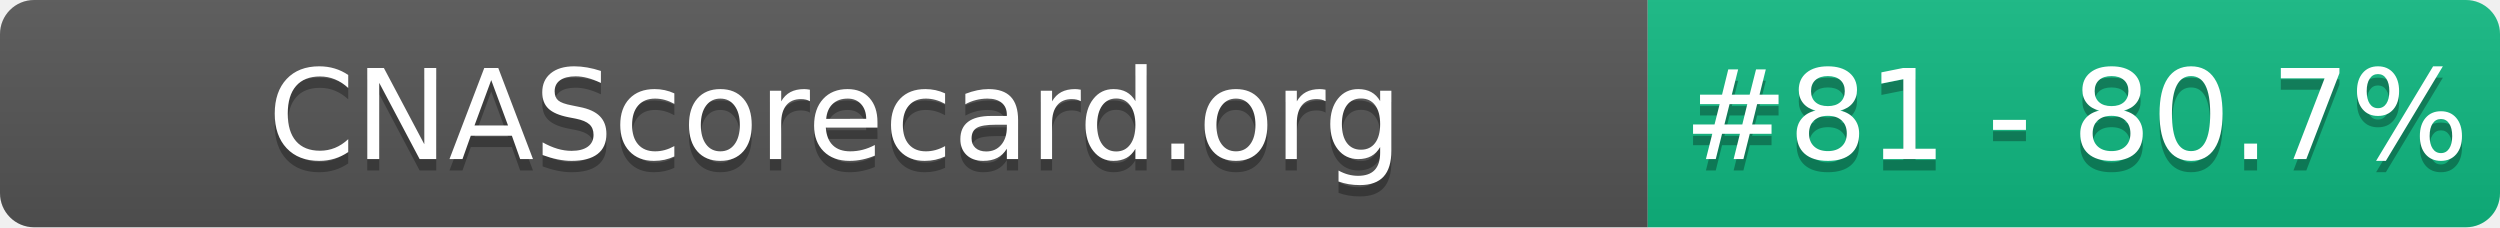
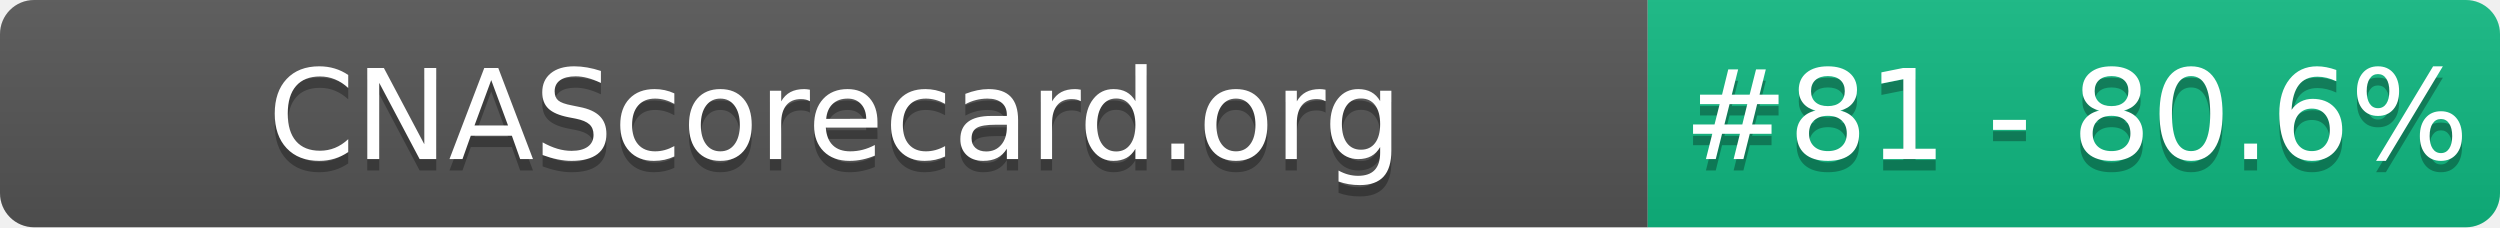
- <svg xmlns="http://www.w3.org/2000/svg" width="220" height="20" role="img" aria-label="CNAScorecard.org: #81 - 80.7%">
+ <svg xmlns="http://www.w3.org/2000/svg" width="220" height="20" role="img" aria-label="CNAScorecard.org: #81 - 80.6%">
  <linearGradient id="s" x2="0" y2="100%">
    <stop offset="0" stop-color="#bbb" stop-opacity=".1" />
    <stop offset="1" stop-opacity=".1" />
  </linearGradient>
  <clipPath id="r">
    <rect width="220" height="20" rx="3" fill="#fff" />
  </clipPath>
  <g clip-path="url(#r)">
    <rect width="145" height="20" fill="#555" />
    <rect x="145" width="75" height="20" fill="#10B981" />
    <rect width="220" height="20" fill="url(#s)" />
  </g>
  <g fill="#fff" text-anchor="middle" font-family="Verdana,Geneva,DejaVu Sans,sans-serif" text-rendering="geometricPrecision" font-size="110">
    <text aria-hidden="true" x="735" y="150" fill="#010101" fill-opacity=".3" transform="scale(.1)" textLength="1350">CNAScorecard.org</text>
    <text x="735" y="140" transform="scale(.1)" fill="#fff" textLength="1350">CNAScorecard.org</text>
-     <text aria-hidden="true" x="1827" y="150" fill="#010101" fill-opacity=".3" transform="scale(.1)" textLength="605">#81 - 80.7%</text>
-     <text x="1827" y="140" transform="scale(.1)" fill="#fff" textLength="605">#81 - 80.7%</text>
+     <text aria-hidden="true" x="1827" y="150" fill="#010101" fill-opacity=".3" transform="scale(.1)" textLength="605">#81 - 80.6%</text>
+     <text x="1827" y="140" transform="scale(.1)" fill="#fff" textLength="605">#81 - 80.6%</text>
  </g>
</svg>
